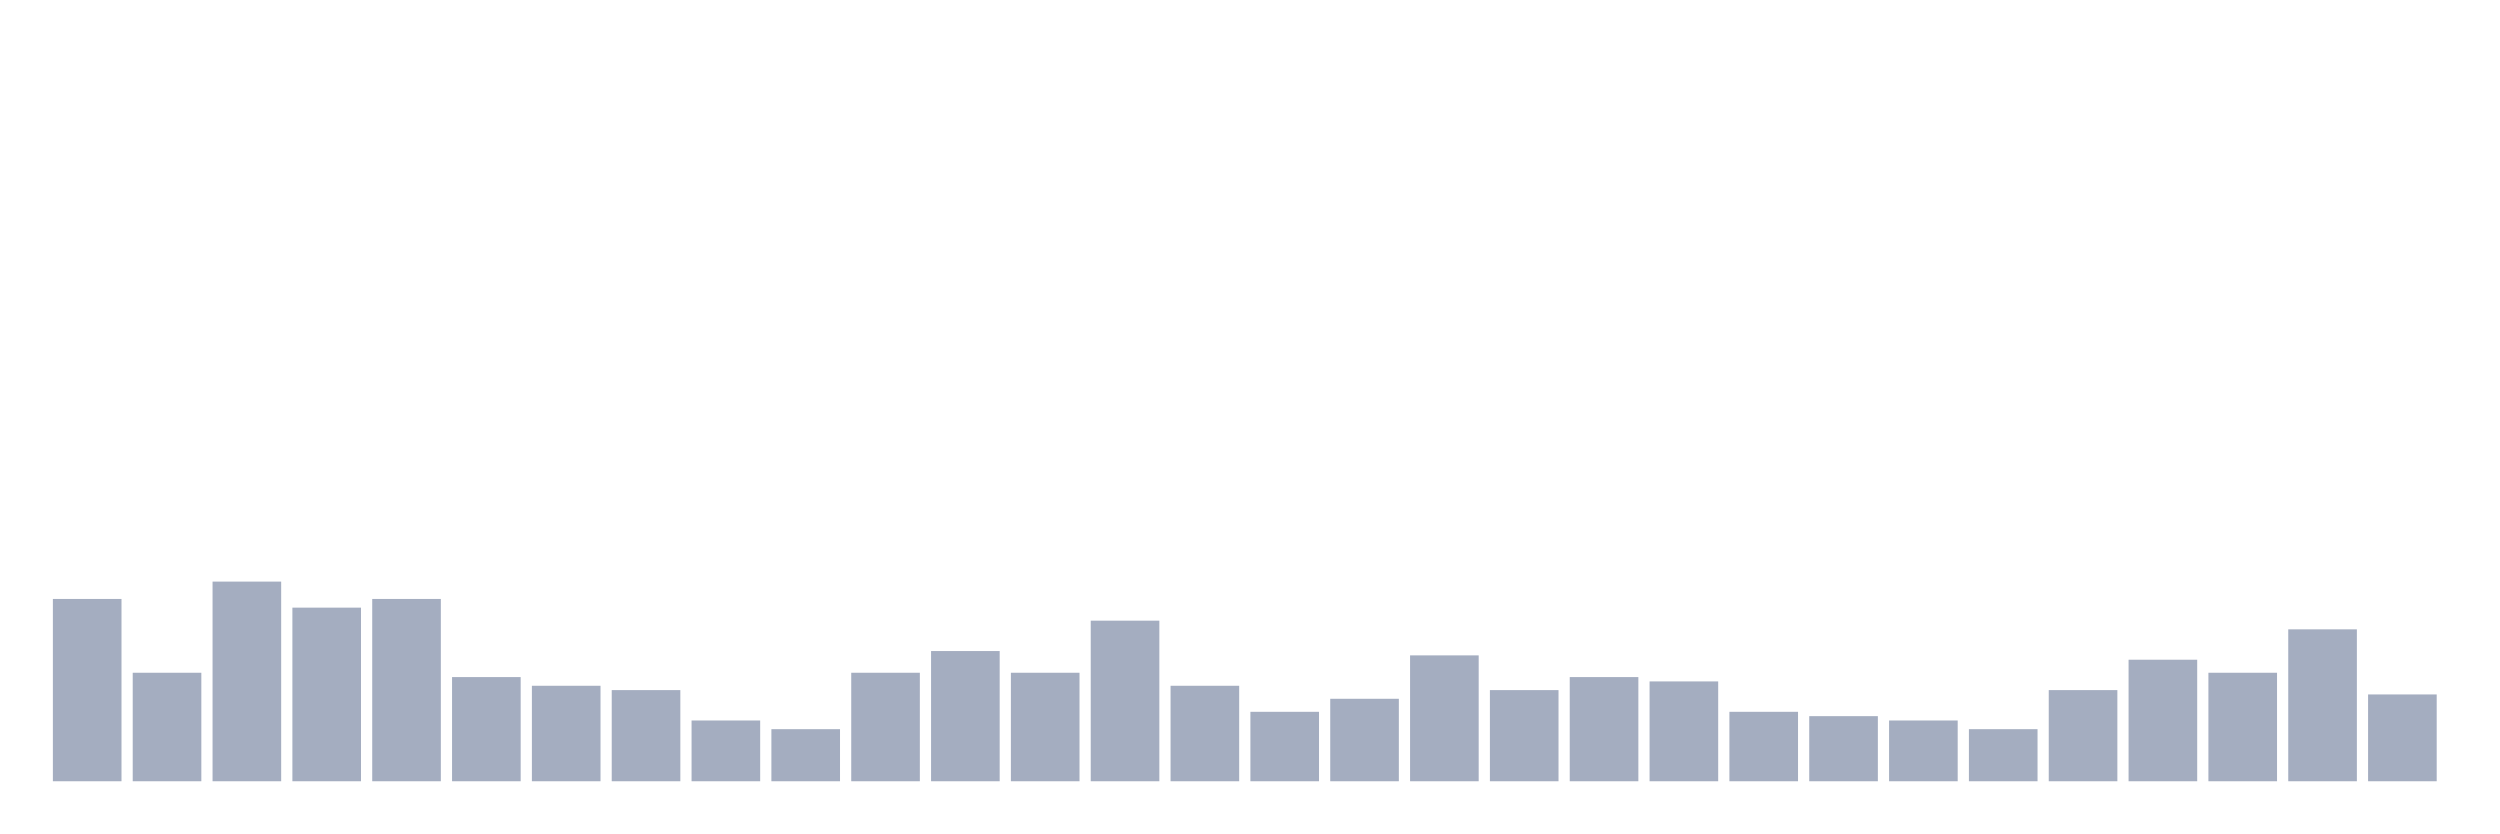
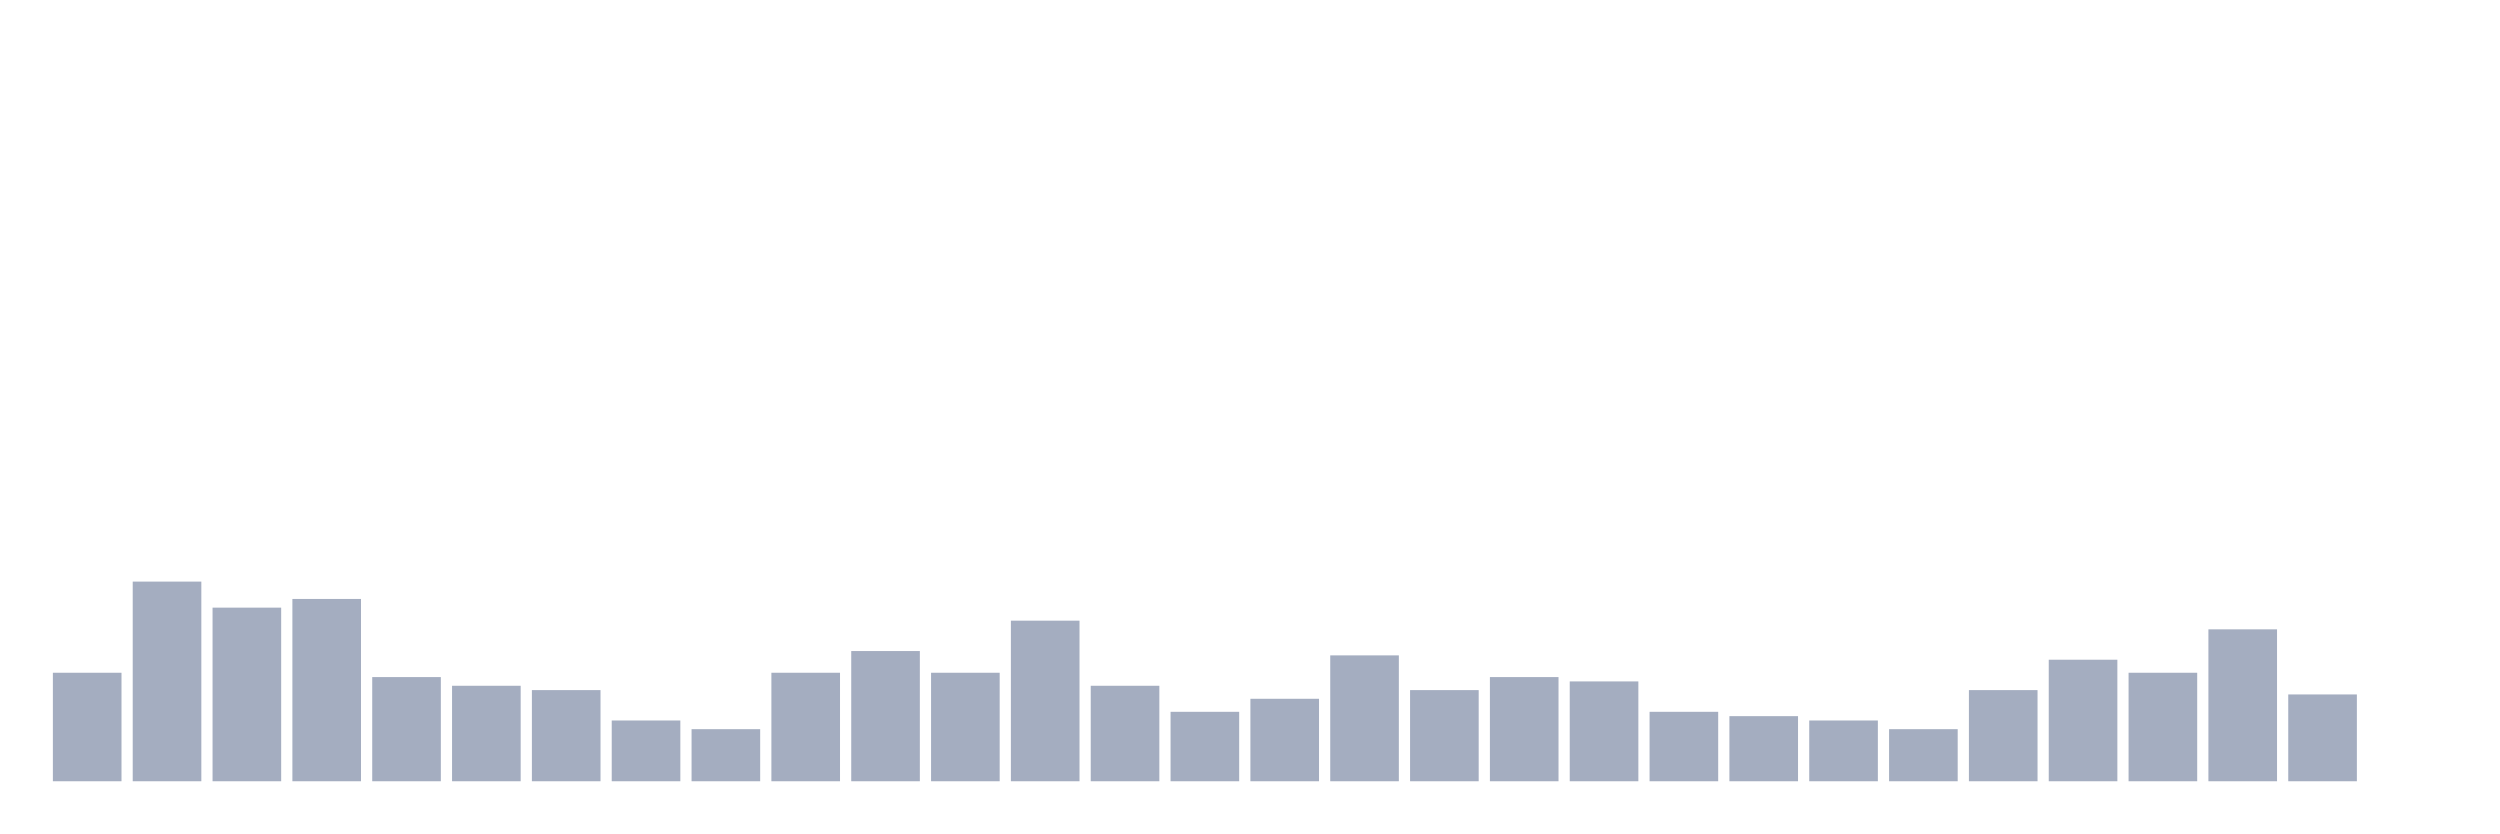
<svg xmlns="http://www.w3.org/2000/svg" viewBox="0 0 480 160">
  <g transform="translate(10,10)">
-     <rect class="bar" x="0.153" width="13.175" y="105" height="35" fill="rgb(164,173,192)" />
-     <rect class="bar" x="15.482" width="13.175" y="119.167" height="20.833" fill="rgb(164,173,192)" />
-     <rect class="bar" x="30.81" width="13.175" y="101.667" height="38.333" fill="rgb(164,173,192)" />
-     <rect class="bar" x="46.138" width="13.175" y="106.667" height="33.333" fill="rgb(164,173,192)" />
-     <rect class="bar" x="61.466" width="13.175" y="105" height="35" fill="rgb(164,173,192)" />
-     <rect class="bar" x="76.794" width="13.175" y="120" height="20" fill="rgb(164,173,192)" />
-     <rect class="bar" x="92.123" width="13.175" y="121.667" height="18.333" fill="rgb(164,173,192)" />
-     <rect class="bar" x="107.451" width="13.175" y="122.5" height="17.5" fill="rgb(164,173,192)" />
-     <rect class="bar" x="122.779" width="13.175" y="128.333" height="11.667" fill="rgb(164,173,192)" />
-     <rect class="bar" x="138.107" width="13.175" y="130" height="10" fill="rgb(164,173,192)" />
-     <rect class="bar" x="153.436" width="13.175" y="119.167" height="20.833" fill="rgb(164,173,192)" />
-     <rect class="bar" x="168.764" width="13.175" y="115" height="25" fill="rgb(164,173,192)" />
-     <rect class="bar" x="184.092" width="13.175" y="119.167" height="20.833" fill="rgb(164,173,192)" />
-     <rect class="bar" x="199.42" width="13.175" y="109.167" height="30.833" fill="rgb(164,173,192)" />
-     <rect class="bar" x="214.748" width="13.175" y="121.667" height="18.333" fill="rgb(164,173,192)" />
-     <rect class="bar" x="230.077" width="13.175" y="126.667" height="13.333" fill="rgb(164,173,192)" />
-     <rect class="bar" x="245.405" width="13.175" y="124.167" height="15.833" fill="rgb(164,173,192)" />
-     <rect class="bar" x="260.733" width="13.175" y="115.833" height="24.167" fill="rgb(164,173,192)" />
-     <rect class="bar" x="276.061" width="13.175" y="122.5" height="17.5" fill="rgb(164,173,192)" />
-     <rect class="bar" x="291.39" width="13.175" y="120" height="20" fill="rgb(164,173,192)" />
-     <rect class="bar" x="306.718" width="13.175" y="120.833" height="19.167" fill="rgb(164,173,192)" />
-     <rect class="bar" x="322.046" width="13.175" y="126.667" height="13.333" fill="rgb(164,173,192)" />
-     <rect class="bar" x="337.374" width="13.175" y="127.5" height="12.5" fill="rgb(164,173,192)" />
-     <rect class="bar" x="352.702" width="13.175" y="128.333" height="11.667" fill="rgb(164,173,192)" />
-     <rect class="bar" x="368.031" width="13.175" y="130" height="10" fill="rgb(164,173,192)" />
-     <rect class="bar" x="383.359" width="13.175" y="122.5" height="17.5" fill="rgb(164,173,192)" />
-     <rect class="bar" x="398.687" width="13.175" y="116.667" height="23.333" fill="rgb(164,173,192)" />
-     <rect class="bar" x="414.015" width="13.175" y="119.167" height="20.833" fill="rgb(164,173,192)" />
-     <rect class="bar" x="429.344" width="13.175" y="110.833" height="29.167" fill="rgb(164,173,192)" />
-     <rect class="bar" x="444.672" width="13.175" y="123.333" height="16.667" fill="rgb(164,173,192)" />
+     <rect class="bar" x="0.153" width="13.175" y="119.167" height="20.833" fill="rgb(164,173,192)" />
+     <rect class="bar" x="15.482" width="13.175" y="101.667" height="38.333" fill="rgb(164,173,192)" />
+     <rect class="bar" x="30.81" width="13.175" y="106.667" height="33.333" fill="rgb(164,173,192)" />
+     <rect class="bar" x="46.138" width="13.175" y="105" height="35" fill="rgb(164,173,192)" />
+     <rect class="bar" x="61.466" width="13.175" y="120" height="20" fill="rgb(164,173,192)" />
+     <rect class="bar" x="76.794" width="13.175" y="121.667" height="18.333" fill="rgb(164,173,192)" />
+     <rect class="bar" x="92.123" width="13.175" y="122.5" height="17.5" fill="rgb(164,173,192)" />
+     <rect class="bar" x="107.451" width="13.175" y="128.333" height="11.667" fill="rgb(164,173,192)" />
+     <rect class="bar" x="122.779" width="13.175" y="130" height="10" fill="rgb(164,173,192)" />
+     <rect class="bar" x="138.107" width="13.175" y="119.167" height="20.833" fill="rgb(164,173,192)" />
+     <rect class="bar" x="153.436" width="13.175" y="115" height="25" fill="rgb(164,173,192)" />
+     <rect class="bar" x="168.764" width="13.175" y="119.167" height="20.833" fill="rgb(164,173,192)" />
+     <rect class="bar" x="184.092" width="13.175" y="109.167" height="30.833" fill="rgb(164,173,192)" />
+     <rect class="bar" x="199.42" width="13.175" y="121.667" height="18.333" fill="rgb(164,173,192)" />
+     <rect class="bar" x="214.748" width="13.175" y="126.667" height="13.333" fill="rgb(164,173,192)" />
+     <rect class="bar" x="230.077" width="13.175" y="124.167" height="15.833" fill="rgb(164,173,192)" />
+     <rect class="bar" x="245.405" width="13.175" y="115.833" height="24.167" fill="rgb(164,173,192)" />
+     <rect class="bar" x="260.733" width="13.175" y="122.5" height="17.5" fill="rgb(164,173,192)" />
+     <rect class="bar" x="276.061" width="13.175" y="120" height="20" fill="rgb(164,173,192)" />
+     <rect class="bar" x="291.39" width="13.175" y="120.833" height="19.167" fill="rgb(164,173,192)" />
+     <rect class="bar" x="306.718" width="13.175" y="126.667" height="13.333" fill="rgb(164,173,192)" />
+     <rect class="bar" x="322.046" width="13.175" y="127.5" height="12.5" fill="rgb(164,173,192)" />
+     <rect class="bar" x="337.374" width="13.175" y="128.333" height="11.667" fill="rgb(164,173,192)" />
+     <rect class="bar" x="352.702" width="13.175" y="130" height="10" fill="rgb(164,173,192)" />
+     <rect class="bar" x="368.031" width="13.175" y="122.5" height="17.5" fill="rgb(164,173,192)" />
+     <rect class="bar" x="383.359" width="13.175" y="116.667" height="23.333" fill="rgb(164,173,192)" />
+     <rect class="bar" x="398.687" width="13.175" y="119.167" height="20.833" fill="rgb(164,173,192)" />
+     <rect class="bar" x="414.015" width="13.175" y="110.833" height="29.167" fill="rgb(164,173,192)" />
+     <rect class="bar" x="429.344" width="13.175" y="123.333" height="16.667" fill="rgb(164,173,192)" />
+     <rect class="bar" x="444.672" width="13.175" y="140" height="0" fill="rgb(164,173,192)" />
  </g>
</svg>
